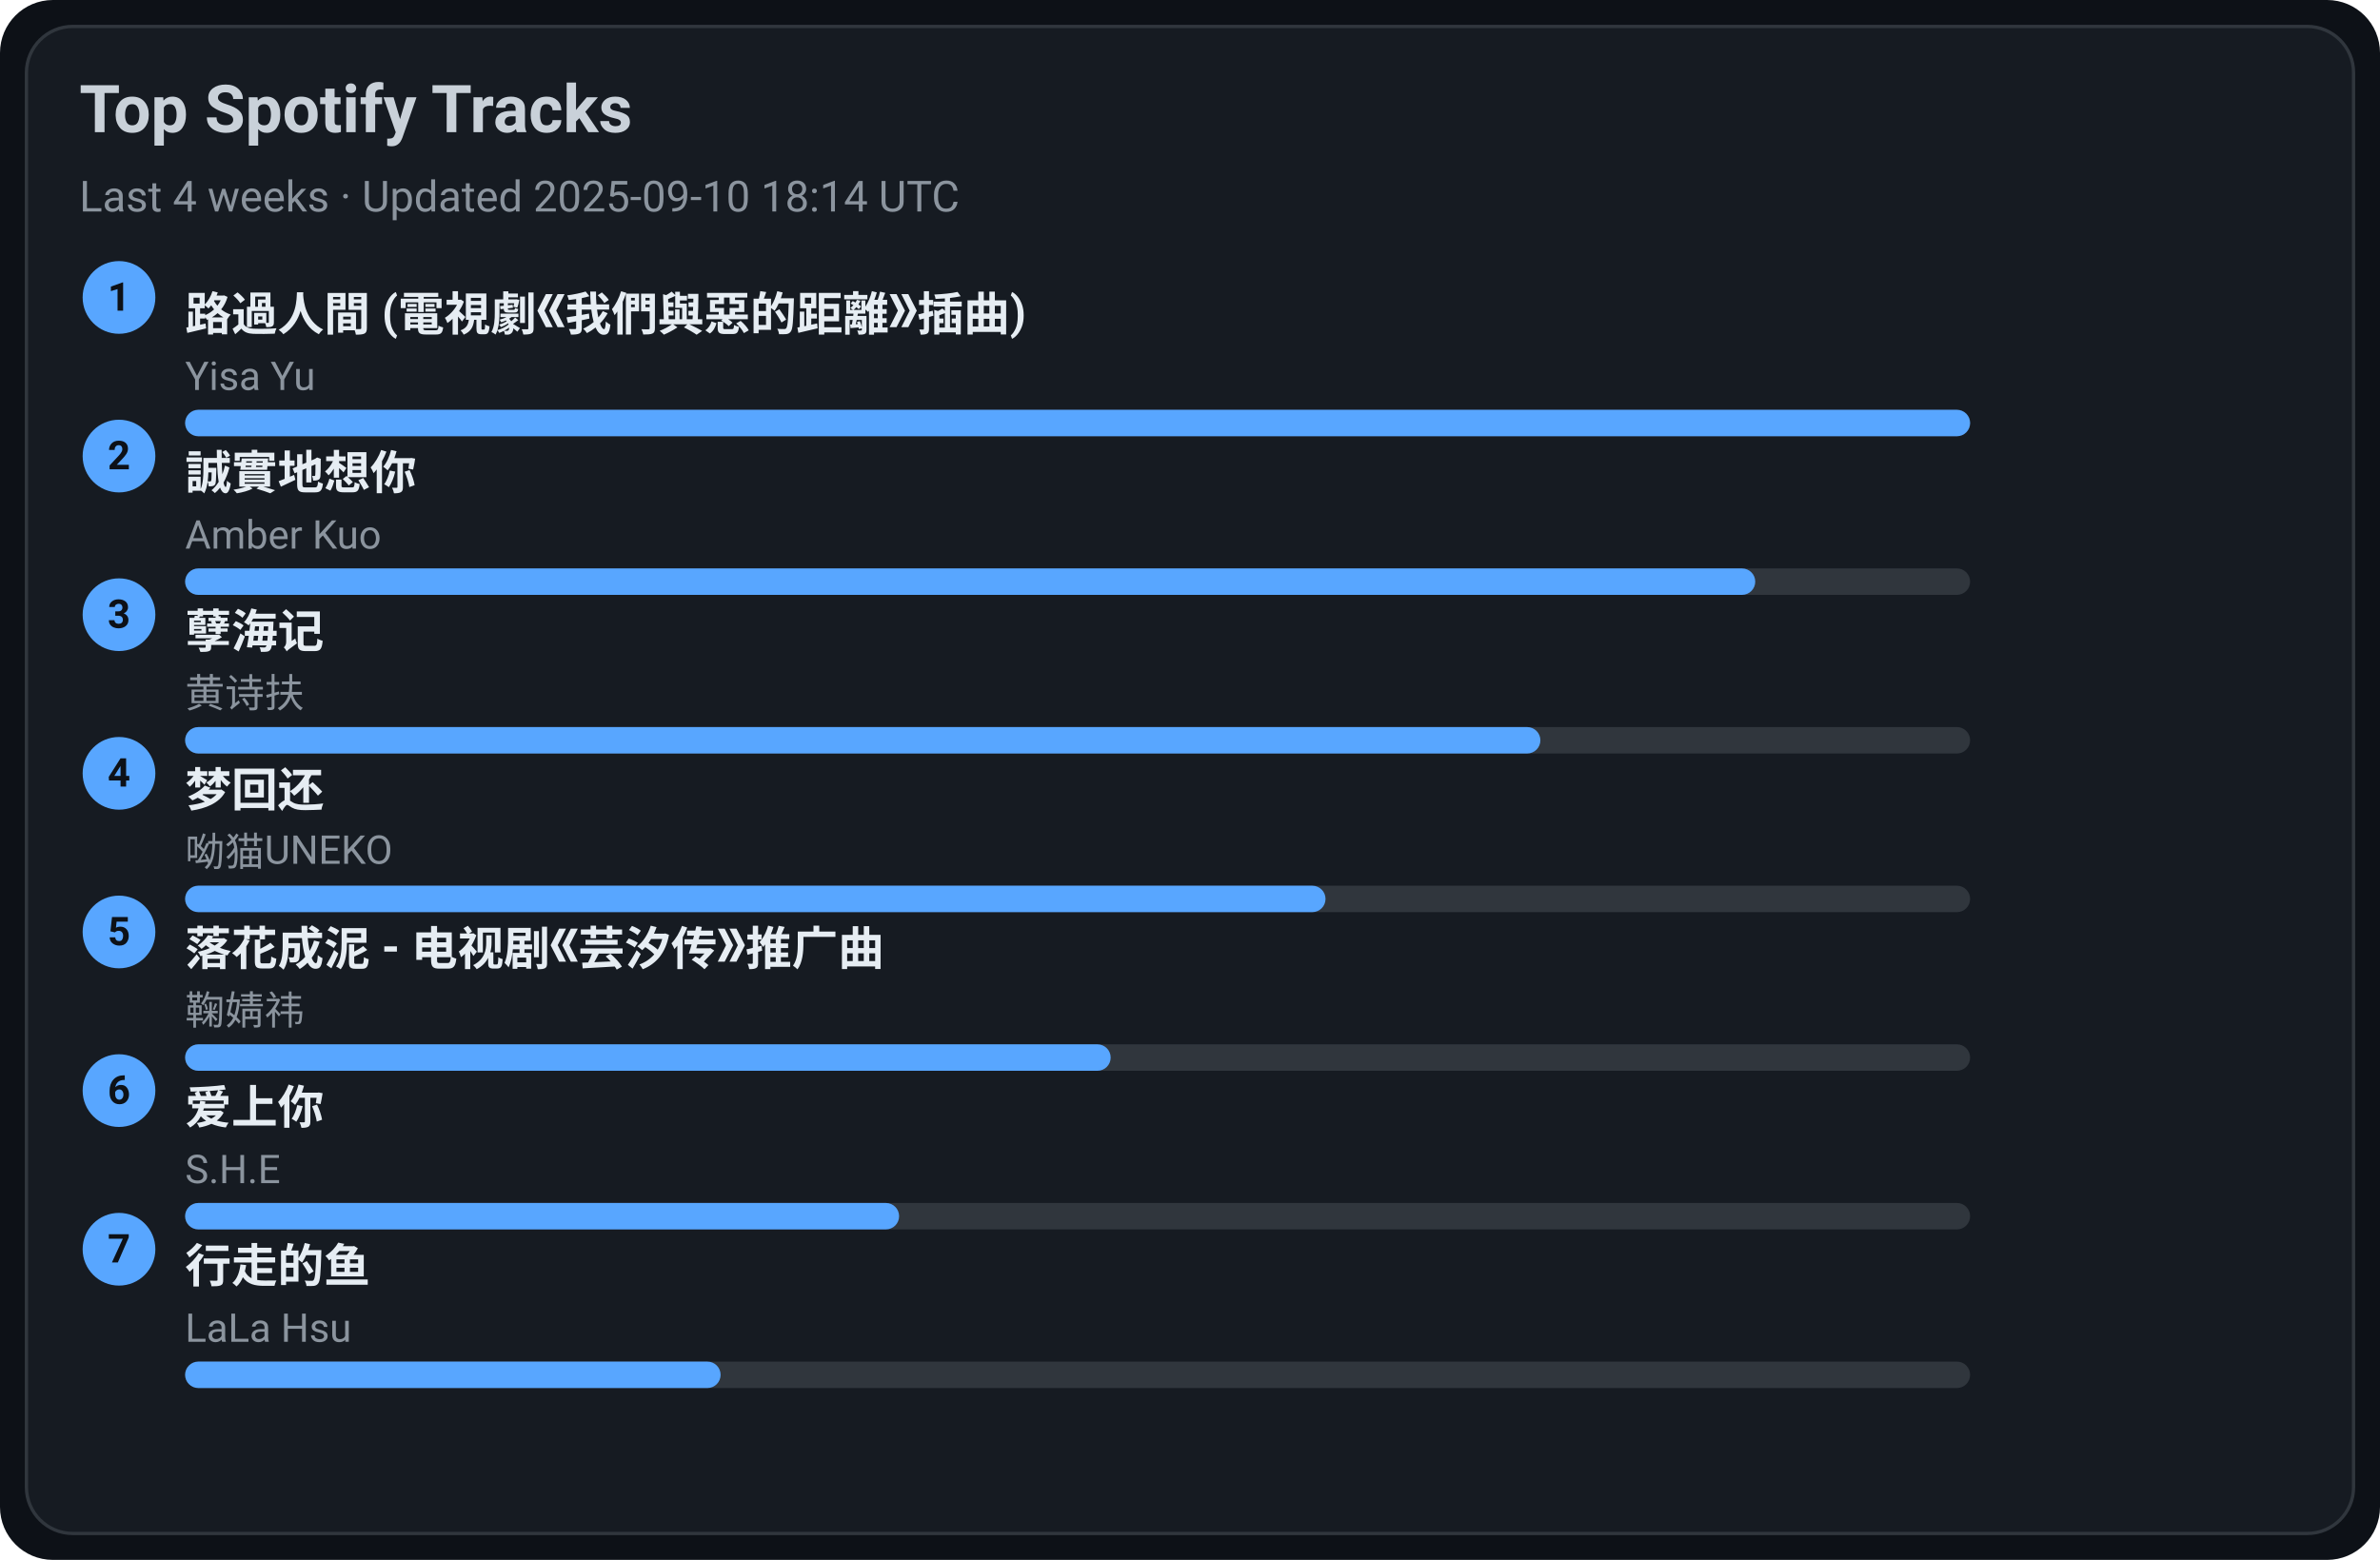
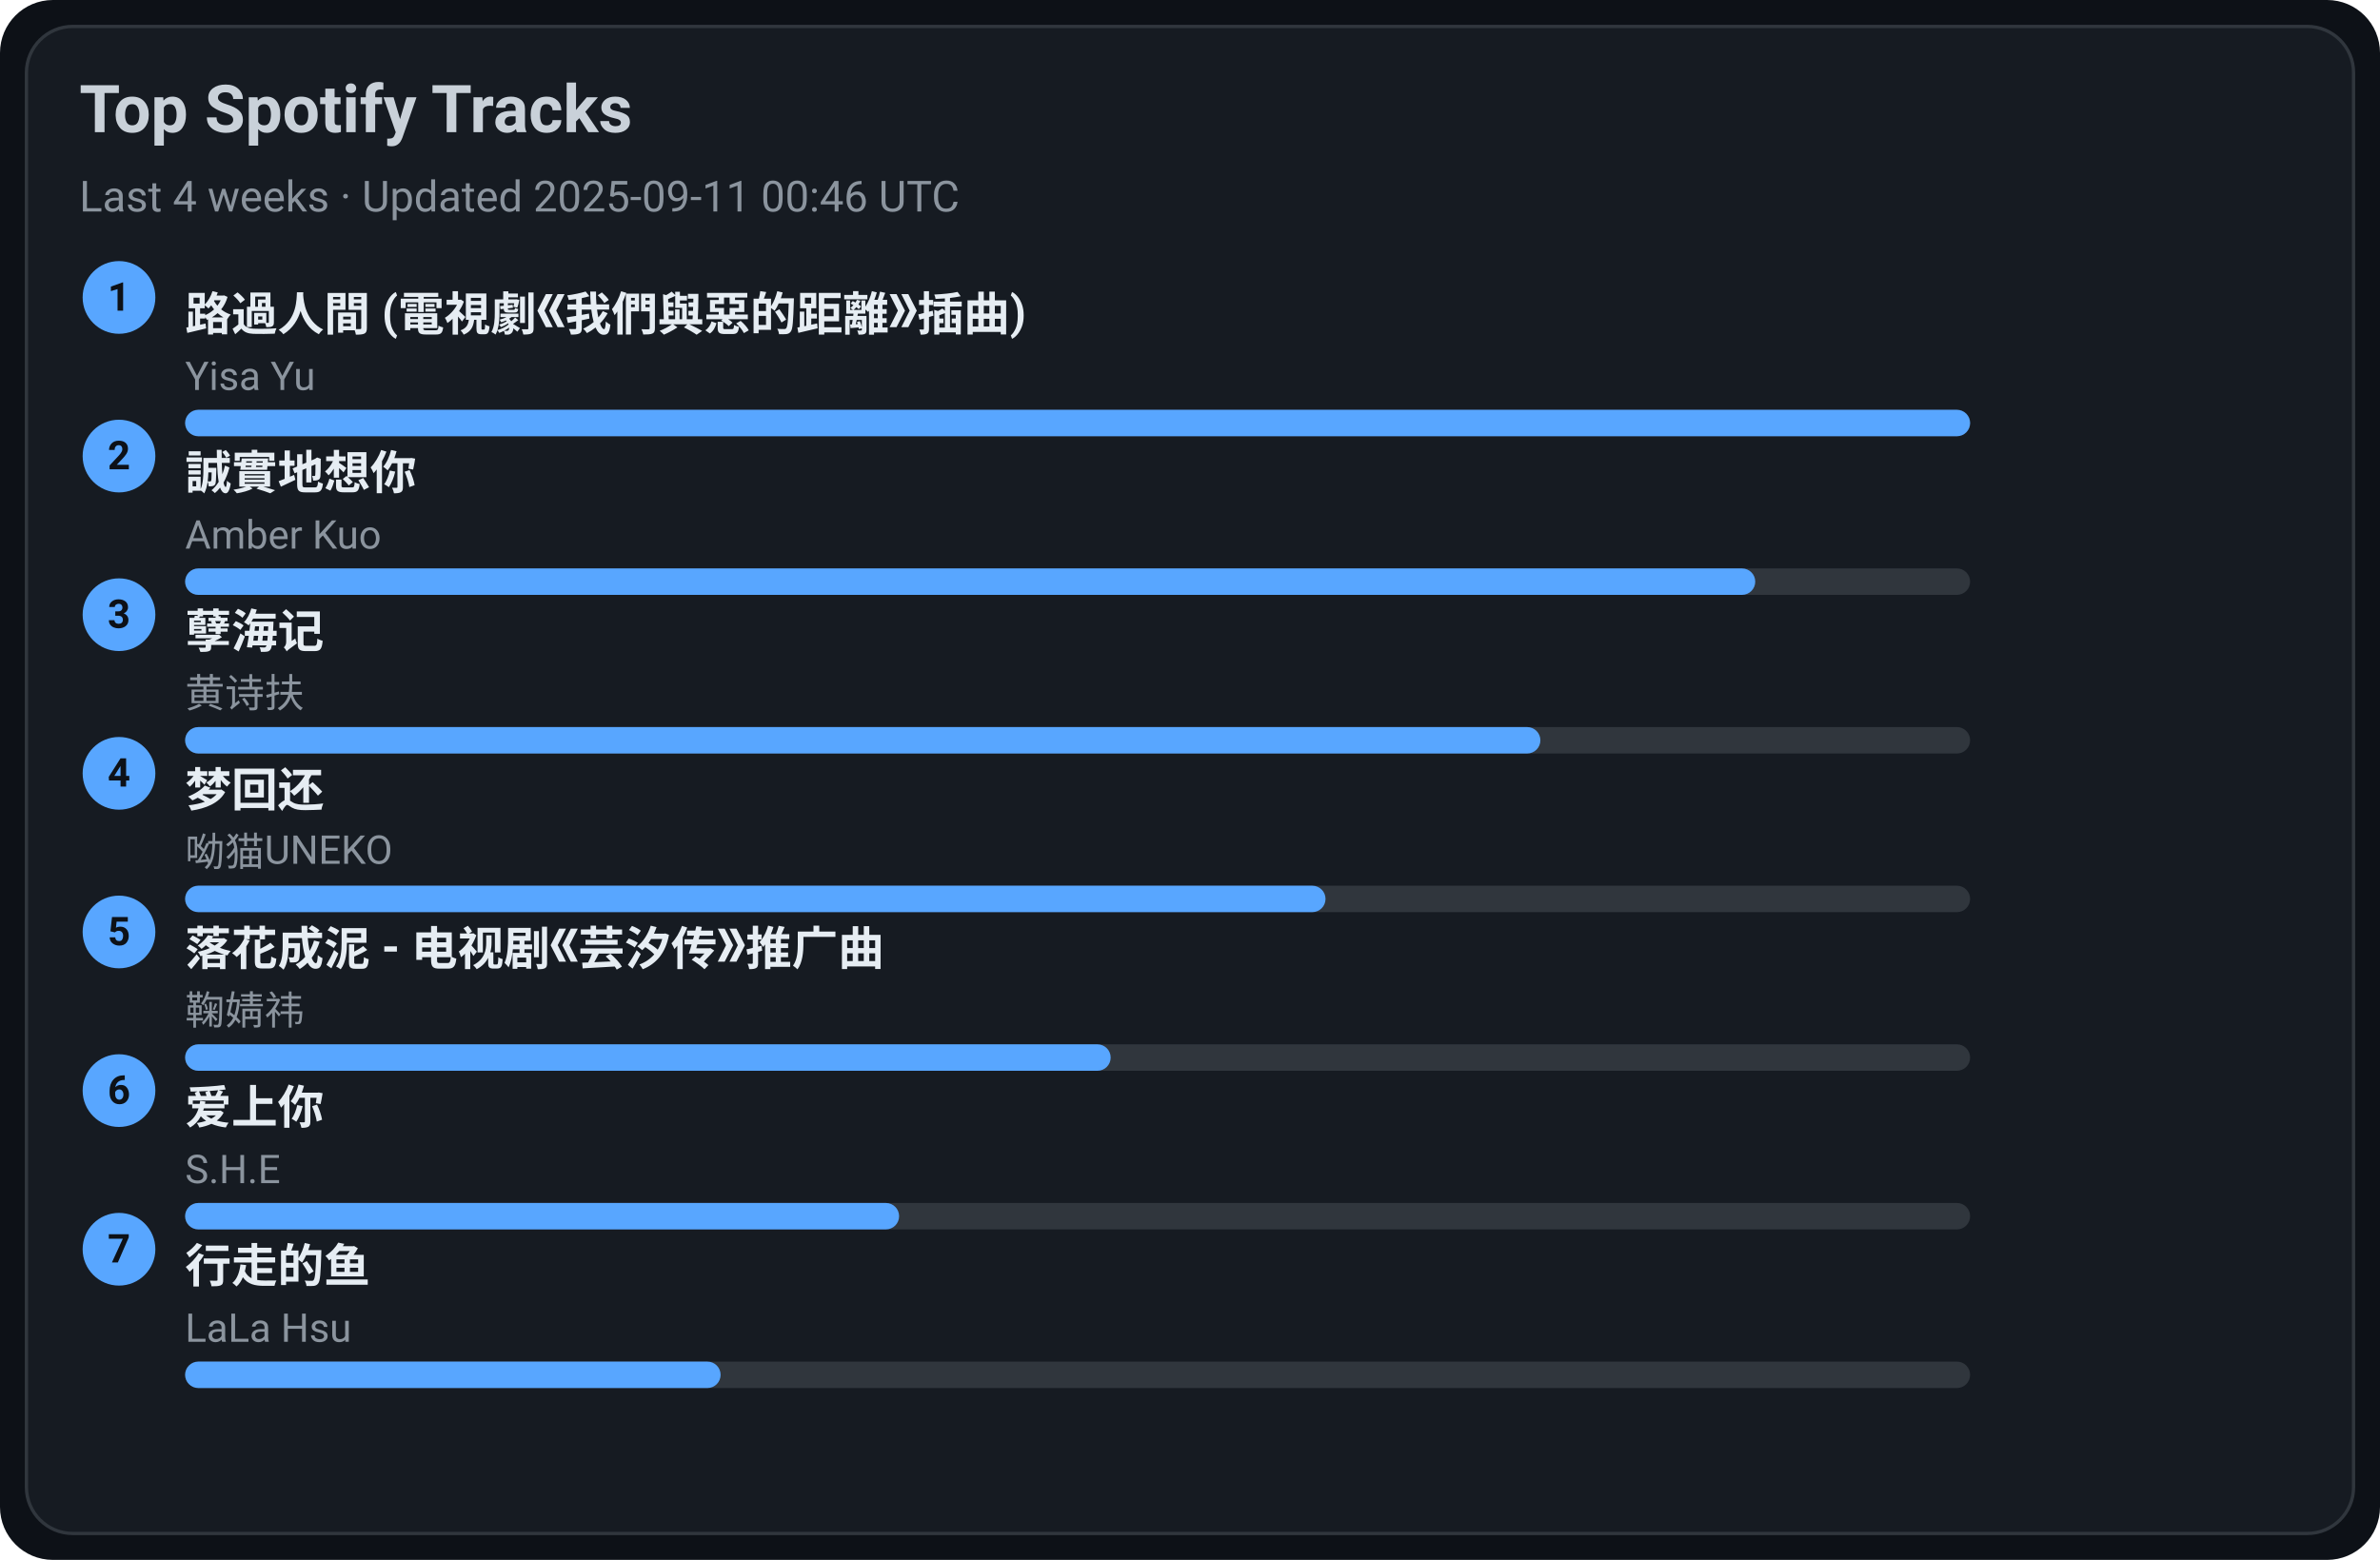
<svg xmlns="http://www.w3.org/2000/svg" width="720" height="472" viewBox="0 0 720 472">
  <style>text{font-family:-apple-system,BlinkMacSystemFont,Segoe UI,Roboto,Ubuntu,Helvetica Neue,Arial,Noto Sans,sans-serif}</style>
  <rect width="720" height="472" rx="16" fill="#0d1117" />
  <rect x="8" y="8" width="704" height="456" rx="14" fill="#161b22" stroke="#30363d" />
  <text x="24" y="40" font-size="20" fill="#c9d1d9" font-weight="600">Top Spotify Tracks</text>
-   <text x="24" y="64" font-size="13" fill="#8b949e">Last 4 weeks · Updated 2025-09-10 18:14 UTC</text>
+   <text x="24" y="64" font-size="13" fill="#8b949e">Last 4 weeks · Updated 2025-09-11 00:46 UTC</text>
  <circle cx="36" cy="90" r="11" fill="#58a6ff" />
  <text x="36" y="94" text-anchor="middle" font-size="12" fill="#0d1117" font-weight="700">1</text>
  <a href="https://open.spotify.com/track/1ZSleGniKMWNrWvK5cGALO" target="_blank" rel="noopener noreferrer">
    <text x="56" y="100" font-size="14" fill="#e6edf3" font-weight="600">路過人間 (電視劇《我們與惡的距離》插曲)</text>
  </a>
  <text x="56" y="118" font-size="12" fill="#8b949e">Yisa Yu</text>
  <rect x="56" y="124" width="540" height="8" rx="4" fill="#30363d" />
  <rect x="56" y="124" width="540" height="8" rx="4" fill="#58a6ff" />
  <circle cx="36" cy="138" r="11" fill="#58a6ff" />
  <text x="36" y="142" text-anchor="middle" font-size="12" fill="#0d1117" font-weight="700">2</text>
  <a href="https://open.spotify.com/track/1SPZzj8QzOwZoAGKXMGLGJ" target="_blank" rel="noopener noreferrer">
    <text x="56" y="148" font-size="14" fill="#e6edf3" font-weight="600">誠實地想你</text>
  </a>
  <text x="56" y="166" font-size="12" fill="#8b949e">Amber Kuo</text>
  <rect x="56" y="172" width="540" height="8" rx="4" fill="#30363d" />
  <rect x="56" y="172" width="475" height="8" rx="4" fill="#58a6ff" />
  <circle cx="36" cy="186" r="11" fill="#58a6ff" />
  <text x="36" y="190" text-anchor="middle" font-size="12" fill="#0d1117" font-weight="700">3</text>
  <a href="https://open.spotify.com/track/3eIovUMhirNN6btJbpzNqD" target="_blank" rel="noopener noreferrer">
    <text x="56" y="196" font-size="14" fill="#e6edf3" font-weight="600">孽海记</text>
  </a>
  <text x="56" y="214" font-size="12" fill="#8b949e">黄诗扶</text>
  <rect x="56" y="220" width="540" height="8" rx="4" fill="#30363d" />
  <rect x="56" y="220" width="410" height="8" rx="4" fill="#58a6ff" />
  <circle cx="36" cy="234" r="11" fill="#58a6ff" />
  <text x="36" y="238" text-anchor="middle" font-size="12" fill="#0d1117" font-weight="700">4</text>
  <a href="https://open.spotify.com/track/6jTK3YxlFysC8g0Ye9tbPK" target="_blank" rel="noopener noreferrer">
    <text x="56" y="244" font-size="14" fill="#e6edf3" font-weight="600">梦回还</text>
  </a>
  <text x="56" y="262" font-size="12" fill="#8b949e">呦猫UNEKO</text>
  <rect x="56" y="268" width="540" height="8" rx="4" fill="#30363d" />
  <rect x="56" y="268" width="345" height="8" rx="4" fill="#58a6ff" />
  <circle cx="36" cy="282" r="11" fill="#58a6ff" />
  <text x="36" y="286" text-anchor="middle" font-size="12" fill="#0d1117" font-weight="700">5</text>
  <a href="https://open.spotify.com/track/3kOZsJz3crGIWWHeoCNa0O" target="_blank" rel="noopener noreferrer">
    <text x="56" y="292" font-size="14" fill="#e6edf3" font-weight="600">落花成泥 - 电视剧《芸汐传》推广曲</text>
  </a>
  <text x="56" y="310" font-size="12" fill="#8b949e">鞠婧祎</text>
  <rect x="56" y="316" width="540" height="8" rx="4" fill="#30363d" />
  <rect x="56" y="316" width="280" height="8" rx="4" fill="#58a6ff" />
  <circle cx="36" cy="330" r="11" fill="#58a6ff" />
  <text x="36" y="334" text-anchor="middle" font-size="12" fill="#0d1117" font-weight="700">6</text>
  <a href="https://open.spotify.com/track/4hcNpo1rtbzyNswsM5byTf" target="_blank" rel="noopener noreferrer">
    <text x="56" y="340" font-size="14" fill="#e6edf3" font-weight="600">爱上你</text>
  </a>
  <text x="56" y="358" font-size="12" fill="#8b949e">S.H.E</text>
  <rect x="56" y="364" width="540" height="8" rx="4" fill="#30363d" />
  <rect x="56" y="364" width="216" height="8" rx="4" fill="#58a6ff" />
  <circle cx="36" cy="378" r="11" fill="#58a6ff" />
  <text x="36" y="382" text-anchor="middle" font-size="12" fill="#0d1117" font-weight="700">7</text>
  <a href="https://open.spotify.com/track/5tGyQ1cWTaHBfZSHWr8AZb" target="_blank" rel="noopener noreferrer">
    <text x="56" y="388" font-size="14" fill="#e6edf3" font-weight="600">行走的鱼</text>
  </a>
  <text x="56" y="406" font-size="12" fill="#8b949e">LaLa Hsu</text>
  <rect x="56" y="412" width="540" height="8" rx="4" fill="#30363d" />
  <rect x="56" y="412" width="162" height="8" rx="4" fill="#58a6ff" />
</svg>
